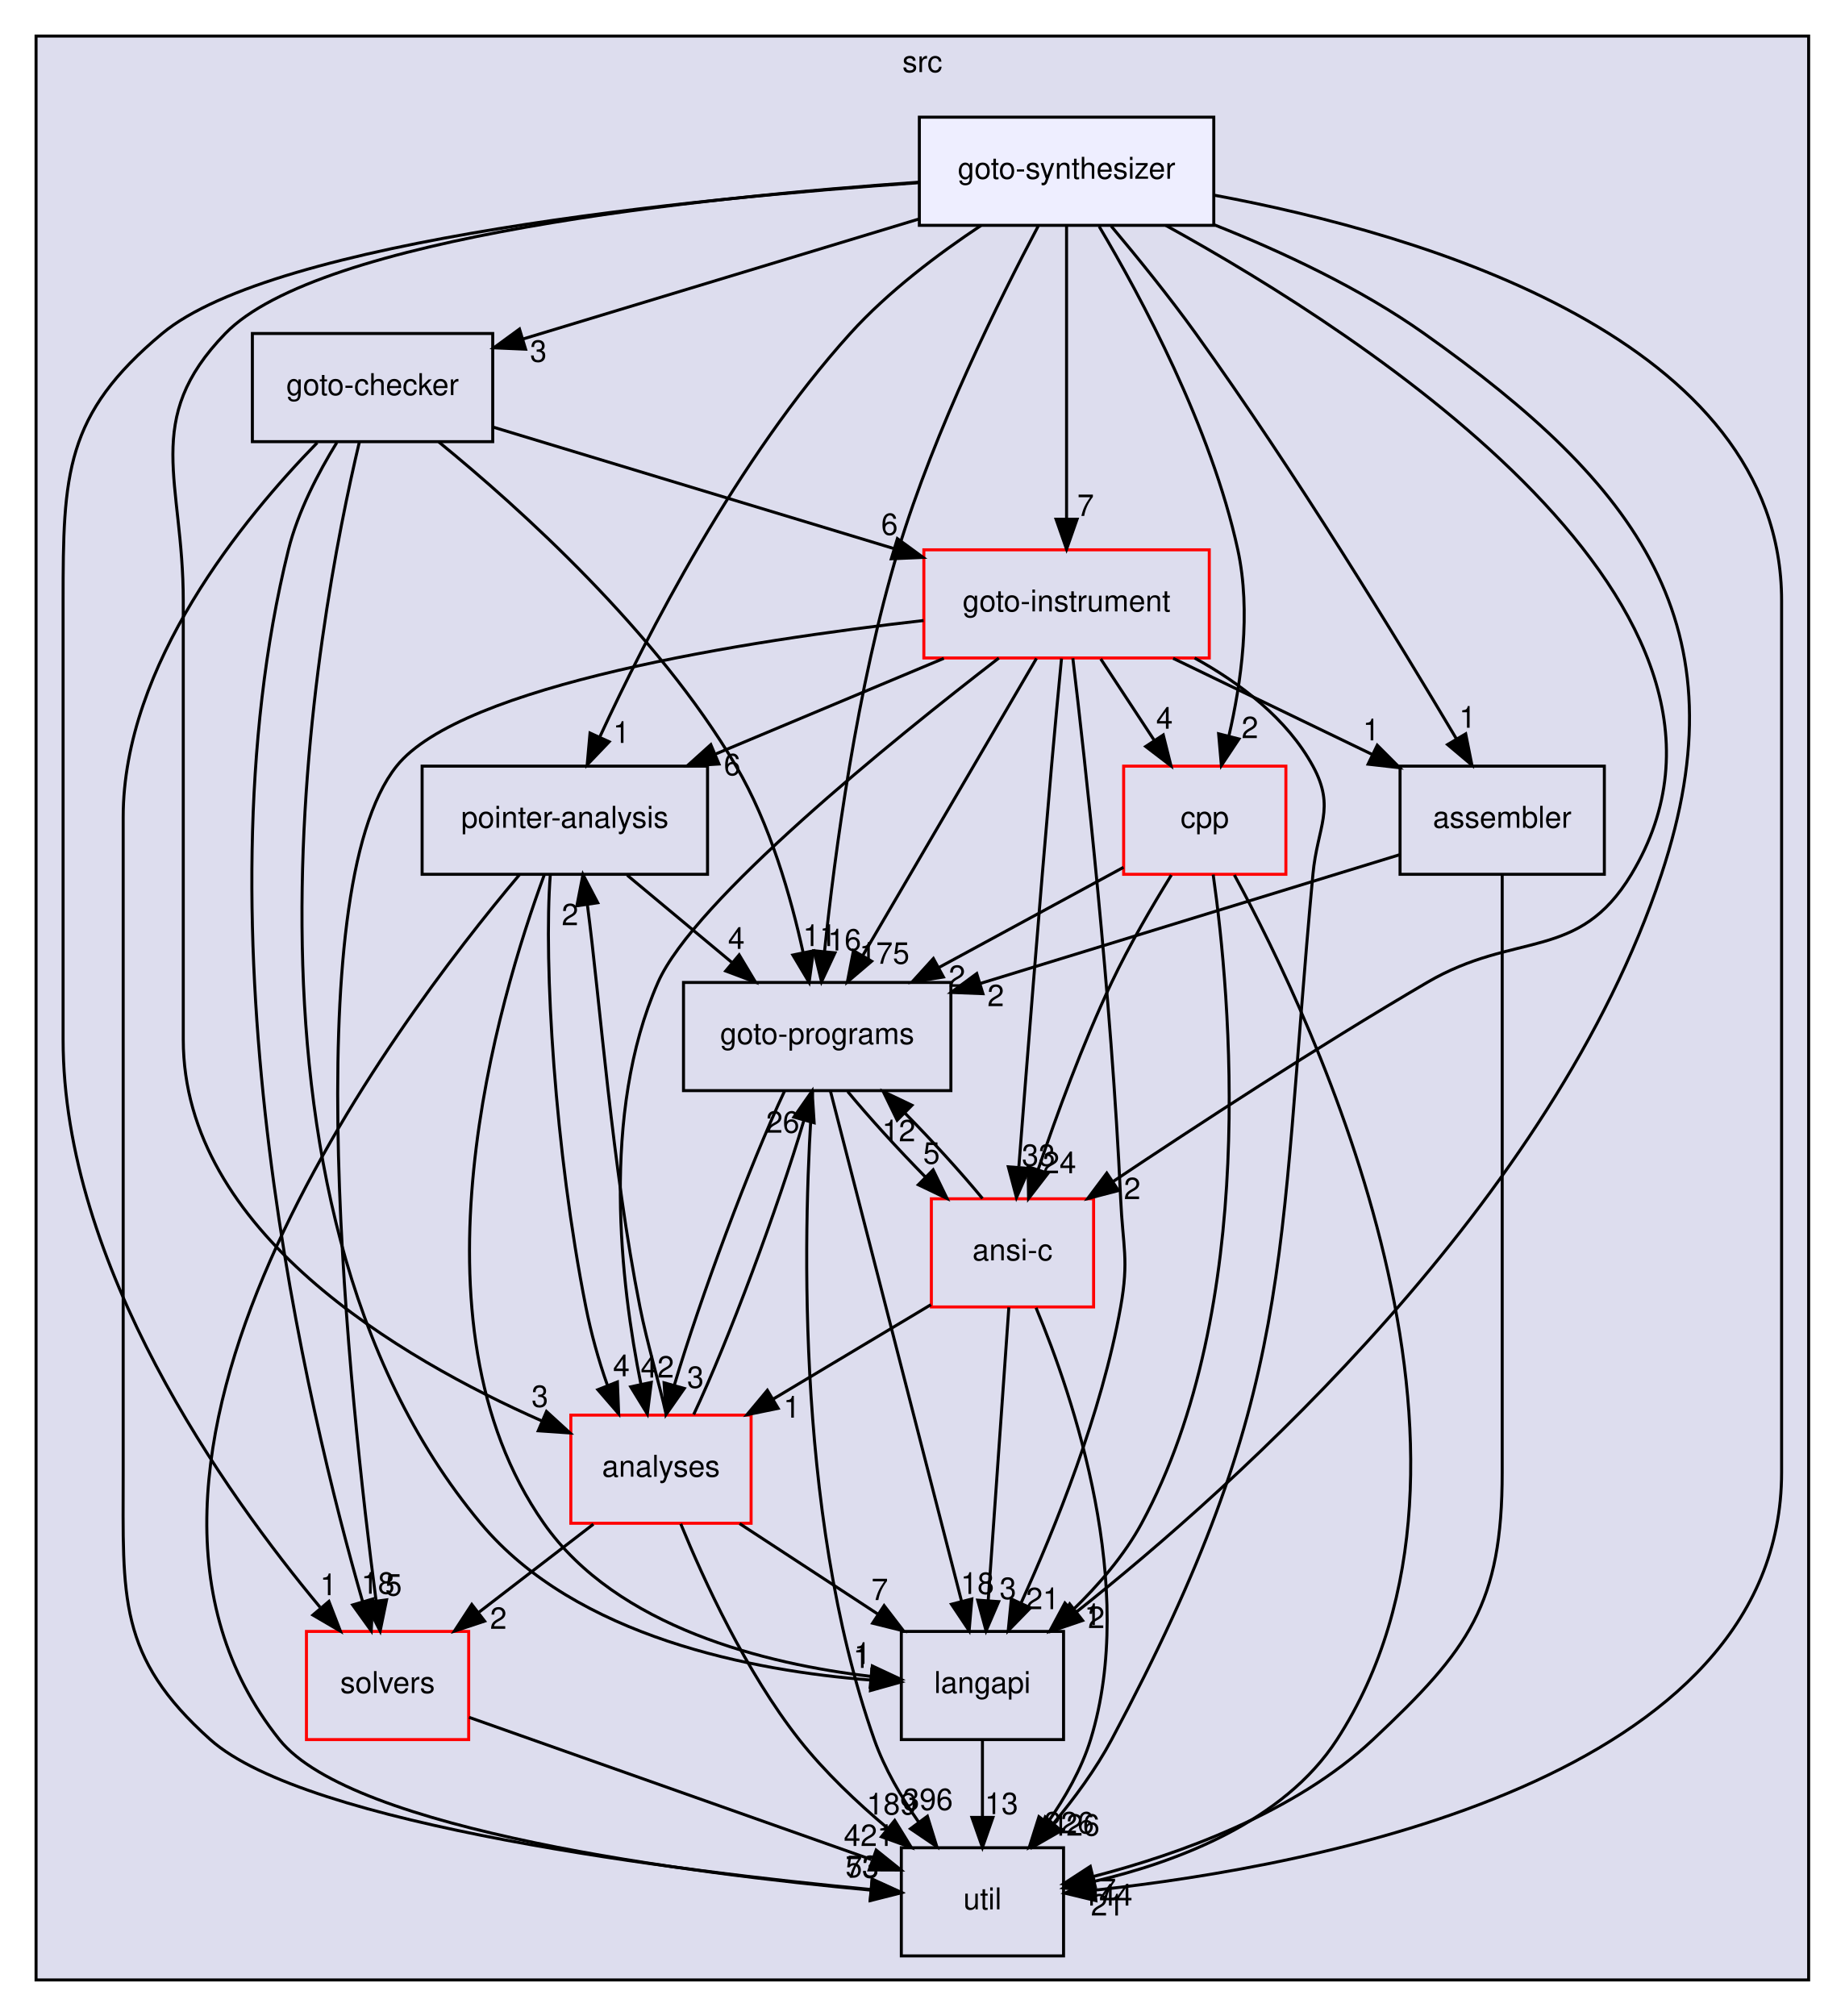
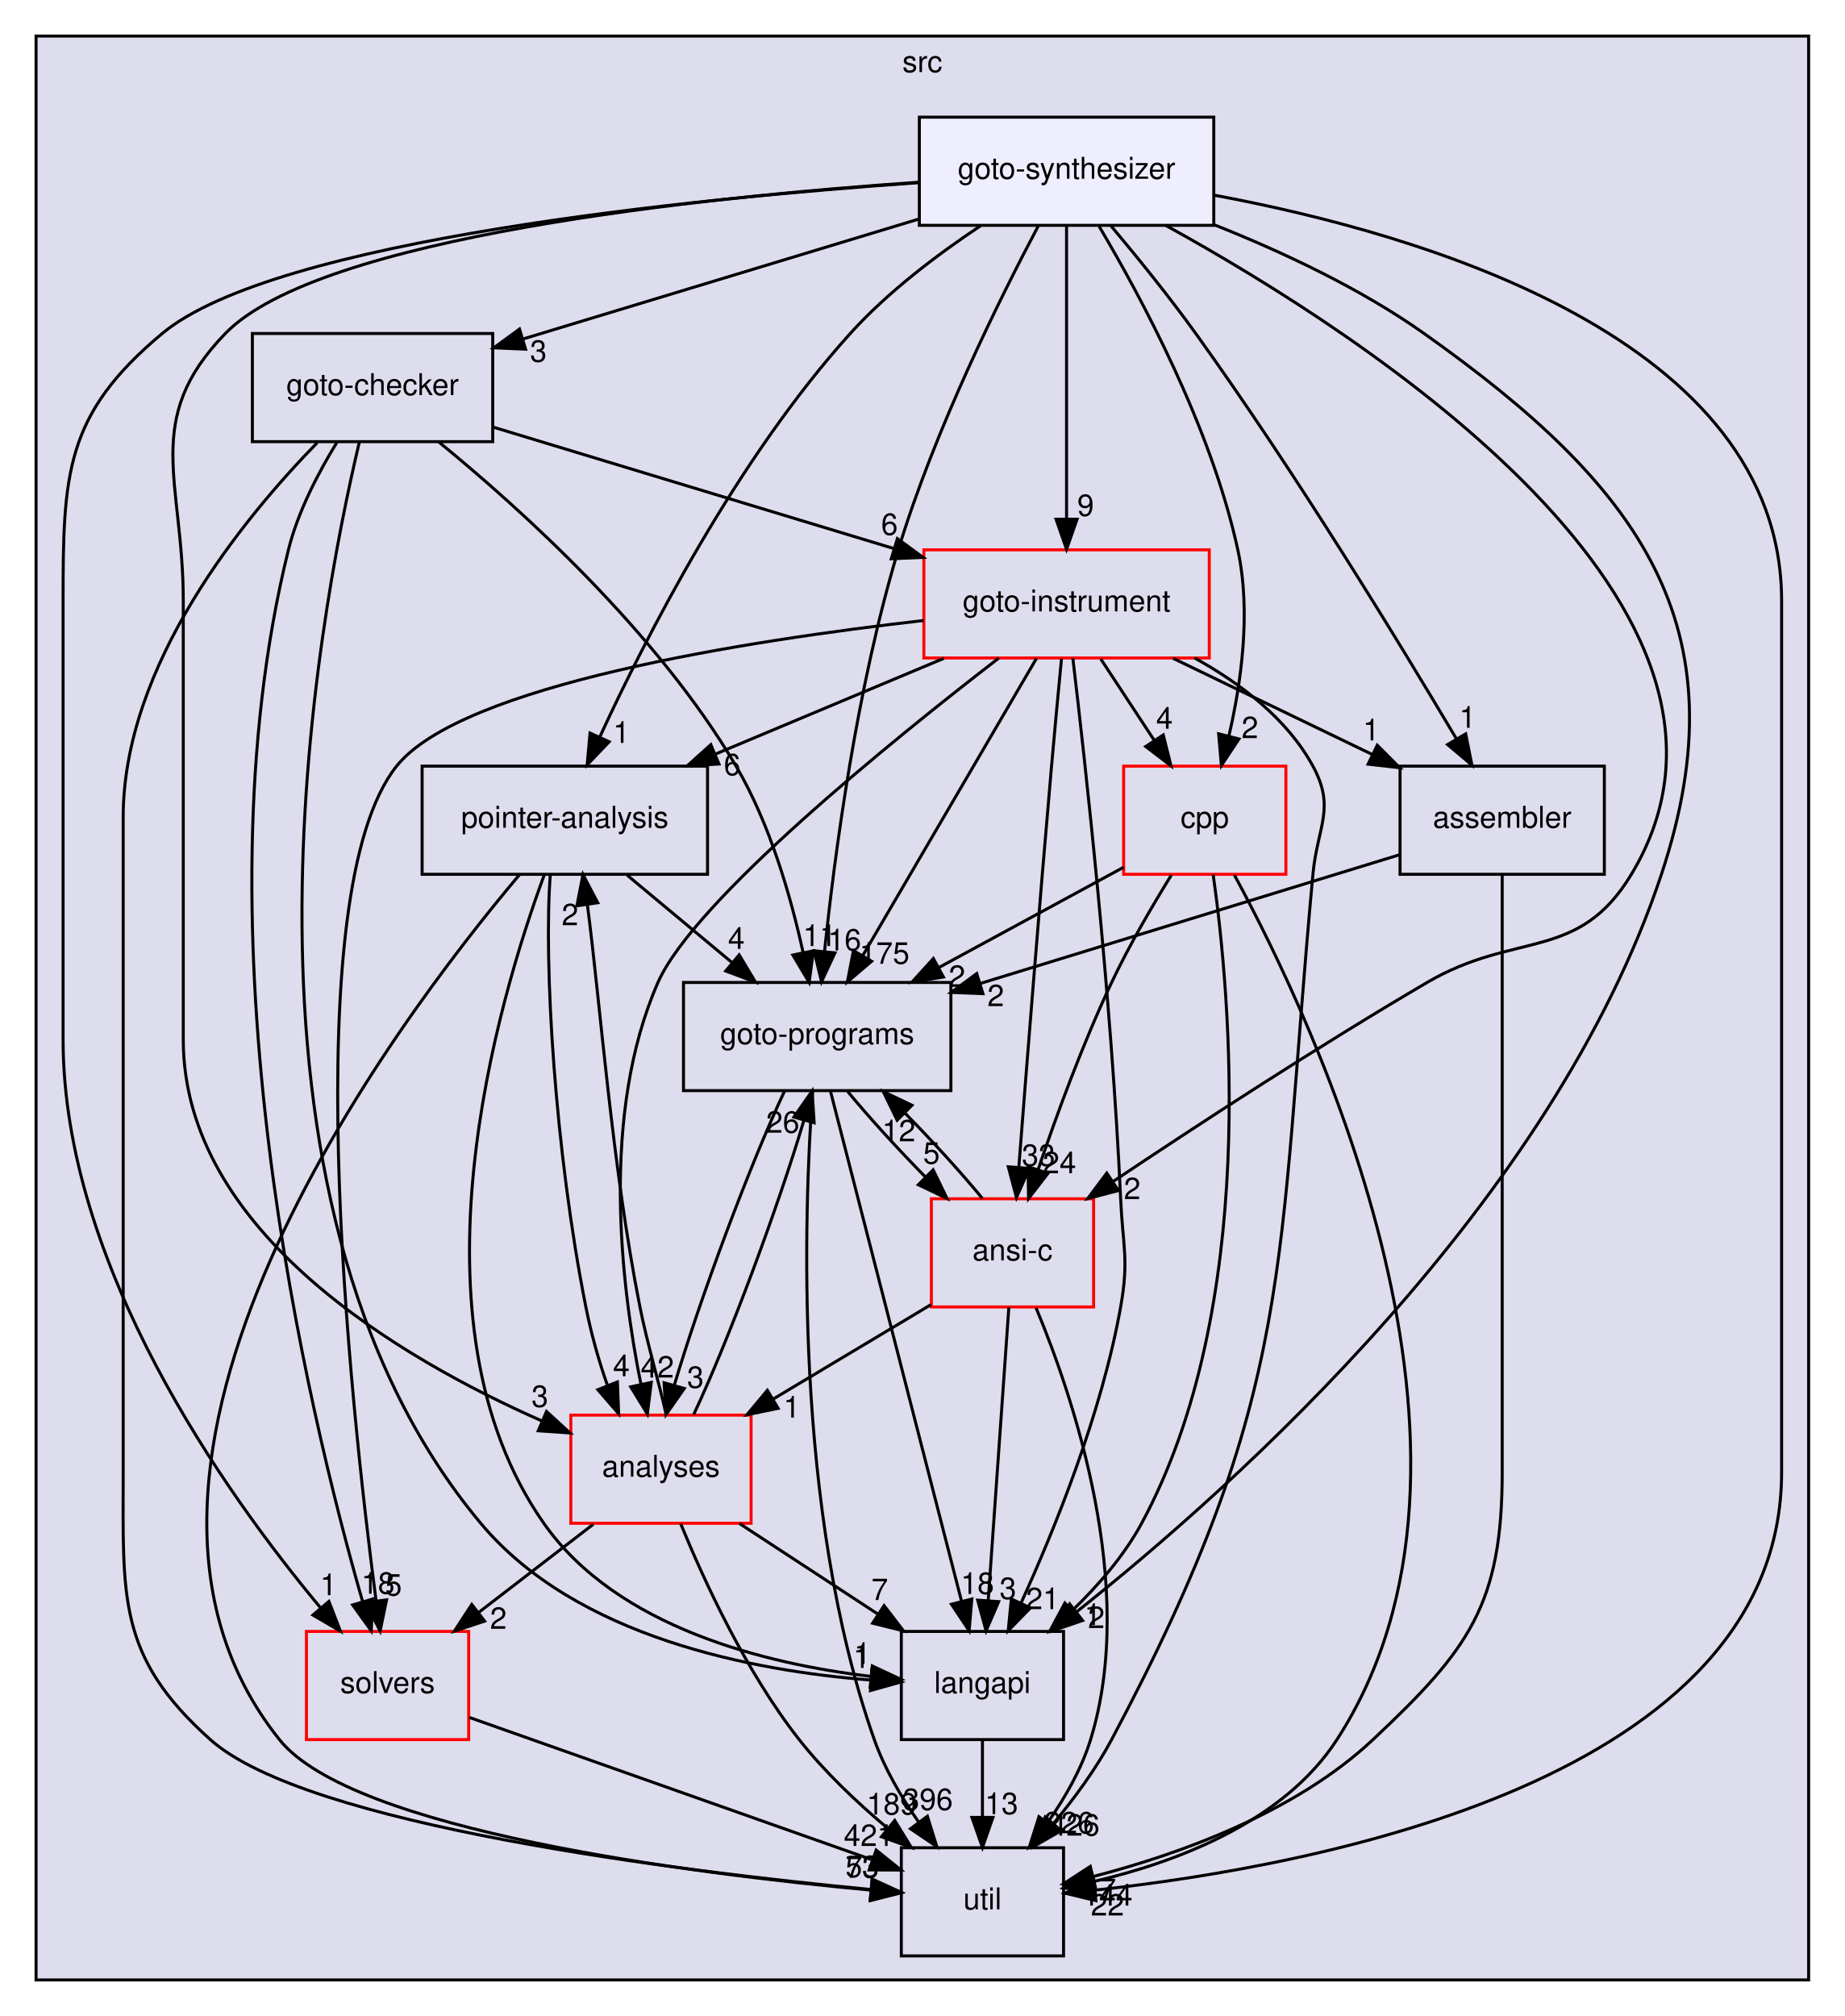
<svg xmlns="http://www.w3.org/2000/svg" xmlns:xlink="http://www.w3.org/1999/xlink" width="614pt" height="671pt" viewBox="0.00 0.00 614.00 671.00">
  <g id="graph0" class="graph" transform="scale(1 1) rotate(0) translate(4 667)">
    <g id="clust1" class="cluster">
      <g id="a_clust1">
        <a xlink:href="dir_68267d1309a1af8e8297ef4c3efbcdba.html" target="_top" xlink:title="src">
          <polygon fill="#ddddee" stroke="black" points="8,-8 8,-655 598,-655 598,-8 8,-8" />
          <text text-anchor="middle" x="303" y="-643" font-family="Helvetica,sans-Serif" font-size="10.00">src</text>
        </a>
      </g>
    </g>
    <g id="node1" class="node">
      <g id="a_node1">
        <a xlink:href="dir_0ae8a7d84de7430323d0a8da6a53a1ca.html" target="_top" xlink:title="pointer-analysis">
          <polygon fill="none" stroke="black" points="231.5,-412 136.5,-412 136.5,-376 231.5,-376 231.5,-412" />
          <text text-anchor="middle" x="184" y="-391.5" font-family="Helvetica,sans-Serif" font-size="10.00">pointer-analysis</text>
        </a>
      </g>
    </g>
    <g id="node3" class="node">
      <g id="a_node3">
        <a xlink:href="dir_245199dd16b1f3757d78c9dc7747589d.html" target="_top" xlink:title="langapi">
          <polygon fill="none" stroke="black" points="350,-124 296,-124 296,-88 350,-88 350,-124" />
          <text text-anchor="middle" x="323" y="-103.5" font-family="Helvetica,sans-Serif" font-size="10.00">langapi</text>
        </a>
      </g>
    </g>
    <g id="edge33" class="edge">
      <path fill="none" stroke="black" d="M177.16,-375.83C161.88,-334.37 129.85,-227.28 177,-160 201.4,-125.18 251.14,-113.15 285.74,-109.04" />
      <polygon fill="black" stroke="black" points="286.35,-112.5 295.95,-108 285.64,-105.53 286.35,-112.5" />
      <g id="a_edge33-headlabel">
        <a xlink:href="dir_000033_000029.html" target="_top" xlink:title="1">
          <text text-anchor="middle" x="283.06" y="-113.18" font-family="Helvetica,sans-Serif" font-size="10.00">1</text>
        </a>
      </g>
    </g>
    <g id="node6" class="node">
      <g id="a_node6">
        <a xlink:href="dir_807c5b2c83e0c14a10083f60cf67ca05.html" target="_top" xlink:title="goto-programs">
          <polygon fill="none" stroke="black" points="312.5,-340 223.5,-340 223.5,-304 312.5,-304 312.5,-340" />
          <text text-anchor="middle" x="268" y="-319.5" font-family="Helvetica,sans-Serif" font-size="10.00">goto-programs</text>
        </a>
      </g>
    </g>
    <g id="edge34" class="edge">
      <path fill="none" stroke="black" d="M204.76,-375.7C215.24,-366.97 228.11,-356.24 239.5,-346.75" />
      <polygon fill="black" stroke="black" points="242.03,-349.19 247.47,-340.1 237.55,-343.82 242.03,-349.19" />
      <g id="a_edge34-headlabel">
        <a xlink:href="dir_000033_000024.html" target="_top" xlink:title="4">
          <text text-anchor="middle" x="241.09" y="-351.18" font-family="Helvetica,sans-Serif" font-size="10.00">4</text>
        </a>
      </g>
    </g>
    <g id="node7" class="node">
      <g id="a_node7">
        <a xlink:href="dir_b7878ad5ecbf2506f4125b9d34c97e45.html" target="_top" xlink:title="util">
          <polygon fill="none" stroke="black" points="350,-52 296,-52 296,-16 350,-16 350,-52" />
          <text text-anchor="middle" x="323" y="-31.5" font-family="Helvetica,sans-Serif" font-size="10.00">util</text>
        </a>
      </g>
    </g>
    <g id="edge35" class="edge">
      <path fill="none" stroke="black" d="M168.86,-375.81C126.8,-325.94 16.31,-179 89,-88 113.22,-57.68 226.13,-43.42 285.81,-37.9" />
      <polygon fill="black" stroke="black" points="286.3,-41.37 295.95,-37 285.68,-34.4 286.3,-41.37" />
      <g id="a_edge35-headlabel">
        <a xlink:href="dir_000033_000035.html" target="_top" xlink:title="73">
          <text text-anchor="middle" x="282.97" y="-42.02" font-family="Helvetica,sans-Serif" font-size="10.00">73</text>
        </a>
      </g>
    </g>
    <g id="node8" class="node">
      <g id="a_node8">
        <a xlink:href="dir_ba7b98ca4ba342c6303fef7df3e3d6c7.html" target="_top" xlink:title="analyses">
          <polygon fill="none" stroke="red" points="246,-196 186,-196 186,-160 246,-160 246,-196" />
          <text text-anchor="middle" x="216" y="-175.5" font-family="Helvetica,sans-Serif" font-size="10.00">analyses</text>
        </a>
      </g>
    </g>
    <g id="edge36" class="edge">
      <path fill="none" stroke="black" d="M179.17,-375.92C176.9,-346.34 180.71,-283.8 191,-232 192.7,-223.42 195.22,-214.24 198.16,-205.98" />
      <polygon fill="black" stroke="black" points="201.5,-207.04 201.92,-196.45 194.99,-204.46 201.5,-207.04" />
      <g id="a_edge36-headlabel">
        <a xlink:href="dir_000033_000011.html" target="_top" xlink:title="4">
          <text text-anchor="middle" x="202.82" y="-208.92" font-family="Helvetica,sans-Serif" font-size="10.00">4</text>
        </a>
      </g>
    </g>
    <g id="node2" class="node">
      <g id="a_node2">
        <a xlink:href="dir_19373f467389307dc54ab8a6e9e19559.html" target="_top" xlink:title="solvers">
          <polygon fill="none" stroke="red" points="152,-124 98,-124 98,-88 152,-88 152,-124" />
          <text text-anchor="middle" x="125" y="-103.5" font-family="Helvetica,sans-Serif" font-size="10.00">solvers</text>
        </a>
      </g>
    </g>
    <g id="edge1" class="edge">
      <path fill="none" stroke="black" d="M152.12,-95.41C186.83,-83.14 247.11,-61.83 286.01,-48.08" />
      <polygon fill="black" stroke="black" points="287.63,-51.22 295.89,-44.58 285.3,-44.62 287.63,-51.22" />
      <g id="a_edge1-headlabel">
        <a xlink:href="dir_000034_000035.html" target="_top" xlink:title="421">
          <text text-anchor="middle" x="285.19" y="-52.59" font-family="Helvetica,sans-Serif" font-size="10.00">421</text>
        </a>
      </g>
    </g>
    <g id="edge26" class="edge">
      <path fill="none" stroke="black" d="M323,-87.7C323,-79.98 323,-70.71 323,-62.11" />
      <polygon fill="black" stroke="black" points="326.5,-62.1 323,-52.1 319.5,-62.1 326.5,-62.1" />
      <g id="a_edge26-headlabel">
        <a xlink:href="dir_000029_000035.html" target="_top" xlink:title="13">
          <text text-anchor="middle" x="329.34" y="-63.2" font-family="Helvetica,sans-Serif" font-size="10.00">13</text>
        </a>
      </g>
    </g>
    <g id="node4" class="node">
      <g id="a_node4">
        <a xlink:href="dir_4cd183c173ff5cfcfce420f655b591bf.html" target="_top" xlink:title="goto-instrument">
          <polygon fill="none" stroke="red" points="398.5,-484 303.5,-484 303.5,-448 398.5,-448 398.5,-484" />
          <text text-anchor="middle" x="351" y="-463.5" font-family="Helvetica,sans-Serif" font-size="10.00">goto-instrument</text>
        </a>
      </g>
    </g>
    <g id="edge2" class="edge">
      <path fill="none" stroke="black" d="M310.15,-447.88C287.22,-438.26 258.42,-426.19 234.13,-416.01" />
      <polygon fill="black" stroke="black" points="235.3,-412.71 224.72,-412.07 232.59,-419.16 235.3,-412.71" />
      <g id="a_edge2-headlabel">
        <a xlink:href="dir_000023_000033.html" target="_top" xlink:title="6">
          <text text-anchor="middle" x="239.71" y="-408.98" font-family="Helvetica,sans-Serif" font-size="10.00">6</text>
        </a>
      </g>
    </g>
    <g id="edge3" class="edge">
      <path fill="none" stroke="black" d="M303.41,-460.47C244.58,-453.78 149.57,-439.02 128,-412 94.28,-369.76 112.43,-200.95 121.17,-134.28" />
      <polygon fill="black" stroke="black" points="124.67,-134.51 122.53,-124.14 117.73,-133.58 124.67,-134.51" />
      <g id="a_edge3-headlabel">
        <a xlink:href="dir_000023_000034.html" target="_top" xlink:title="5">
          <text text-anchor="middle" x="127" y="-135.95" font-family="Helvetica,sans-Serif" font-size="10.00">5</text>
        </a>
      </g>
    </g>
    <g id="edge4" class="edge">
      <path fill="none" stroke="black" d="M353.09,-447.91C357.15,-413.78 365.96,-334.73 369,-268 369.73,-252.02 371.81,-247.75 369,-232 362.7,-196.63 347.1,-158.15 335.81,-133.36" />
      <polygon fill="black" stroke="black" points="338.97,-131.84 331.58,-124.25 332.62,-134.8 338.97,-131.84" />
      <g id="a_edge4-headlabel">
        <a xlink:href="dir_000023_000029.html" target="_top" xlink:title="21">
          <text text-anchor="middle" x="343.06" y="-131.41" font-family="Helvetica,sans-Serif" font-size="10.00">21</text>
        </a>
      </g>
    </g>
    <g id="edge5" class="edge">
      <path fill="none" stroke="black" d="M340.99,-447.87C326.59,-423.24 299.94,-377.64 283.13,-348.88" />
      <polygon fill="black" stroke="black" points="286.12,-347.06 278.05,-340.19 280.07,-350.59 286.12,-347.06" />
      <g id="a_edge5-headlabel">
        <a xlink:href="dir_000023_000024.html" target="_top" xlink:title="175">
          <text text-anchor="middle" x="290.38" y="-346.23" font-family="Helvetica,sans-Serif" font-size="10.00">175</text>
        </a>
      </g>
    </g>
    <g id="edge6" class="edge">
      <path fill="none" stroke="black" d="M393.62,-447.99C408.87,-439.58 424.41,-427.78 433,-412 440.65,-397.95 434.48,-391.93 433,-376 420.84,-245.15 427.74,-204.01 366,-88 360.77,-78.17 353.58,-68.42 346.59,-60.01" />
      <polygon fill="black" stroke="black" points="349.19,-57.67 340,-52.4 343.9,-62.25 349.19,-57.67" />
      <g id="a_edge6-headlabel">
        <a xlink:href="dir_000023_000035.html" target="_top" xlink:title="426">
          <text text-anchor="middle" x="353.69" y="-56.03" font-family="Helvetica,sans-Serif" font-size="10.00">426</text>
        </a>
      </g>
    </g>
    <g id="edge7" class="edge">
      <path fill="none" stroke="black" d="M328.46,-447.98C292.99,-420.63 226.96,-367.23 215,-340 195.83,-296.35 202.65,-239.41 209.33,-206.25" />
      <polygon fill="black" stroke="black" points="212.78,-206.89 211.47,-196.37 205.93,-205.41 212.78,-206.89" />
      <g id="a_edge7-headlabel">
        <a xlink:href="dir_000023_000011.html" target="_top" xlink:title="42">
          <text text-anchor="middle" x="214.79" y="-208.5" font-family="Helvetica,sans-Serif" font-size="10.00">42</text>
        </a>
      </g>
    </g>
    <g id="node9" class="node">
      <g id="a_node9">
        <a xlink:href="dir_d01cd18d7c243e1a03923a469af6c29b.html" target="_top" xlink:title="assembler">
          <polygon fill="none" stroke="black" points="530,-412 462,-412 462,-376 530,-376 530,-412" />
          <text text-anchor="middle" x="496" y="-391.5" font-family="Helvetica,sans-Serif" font-size="10.00">assembler</text>
        </a>
      </g>
    </g>
    <g id="edge8" class="edge">
      <path fill="none" stroke="black" d="M386.47,-447.88C406.48,-438.22 431.64,-426.07 452.79,-415.86" />
      <polygon fill="black" stroke="black" points="454.41,-418.96 461.89,-411.47 451.37,-412.66 454.41,-418.96" />
      <g id="a_edge8-headlabel">
        <a xlink:href="dir_000023_000013.html" target="_top" xlink:title="1">
          <text text-anchor="middle" x="452.41" y="-420.58" font-family="Helvetica,sans-Serif" font-size="10.00">1</text>
        </a>
      </g>
    </g>
    <g id="node10" class="node">
      <g id="a_node10">
        <a xlink:href="dir_dfdbda394c3f7a3aa55229f33a559c41.html" target="_top" xlink:title="cpp">
          <polygon fill="none" stroke="red" points="424,-412 370,-412 370,-376 424,-376 424,-412" />
          <text text-anchor="middle" x="397" y="-391.5" font-family="Helvetica,sans-Serif" font-size="10.00">cpp</text>
        </a>
      </g>
    </g>
    <g id="edge9" class="edge">
      <path fill="none" stroke="black" d="M362.37,-447.7C367.72,-439.56 374.2,-429.69 380.11,-420.7" />
      <polygon fill="black" stroke="black" points="383.19,-422.38 385.76,-412.1 377.34,-418.54 383.19,-422.38" />
      <g id="a_edge9-headlabel">
        <a xlink:href="dir_000023_000016.html" target="_top" xlink:title="4">
          <text text-anchor="middle" x="383.59" y="-424.45" font-family="Helvetica,sans-Serif" font-size="10.00">4</text>
        </a>
      </g>
    </g>
    <g id="node11" class="node">
      <g id="a_node11">
        <a xlink:href="dir_f88182c44268ef6b082d02d66ccc5f99.html" target="_top" xlink:title="ansi-c">
          <polygon fill="none" stroke="red" points="360,-268 306,-268 306,-232 360,-232 360,-268" />
          <text text-anchor="middle" x="333" y="-247.5" font-family="Helvetica,sans-Serif" font-size="10.00">ansi-c</text>
        </a>
      </g>
    </g>
    <g id="edge10" class="edge">
      <path fill="none" stroke="black" d="M349.32,-447.82C348.32,-437.45 347.05,-423.97 346,-412 341.91,-365.27 337.61,-310.87 335.13,-278.77" />
      <polygon fill="black" stroke="black" points="338.59,-278.1 334.33,-268.4 331.61,-278.64 338.59,-278.1" />
      <g id="a_edge10-headlabel">
        <a xlink:href="dir_000023_000012.html" target="_top" xlink:title="33">
          <text text-anchor="middle" x="341.69" y="-278.96" font-family="Helvetica,sans-Serif" font-size="10.00">33</text>
        </a>
      </g>
    </g>
    <g id="node5" class="node">
      <g id="a_node5">
        <a xlink:href="dir_647f57bb6fbe01dbee6443af3bb1115a.html" target="_top" xlink:title="goto-checker">
          <polygon fill="none" stroke="black" points="160,-556 80,-556 80,-520 160,-520 160,-556" />
          <text text-anchor="middle" x="120" y="-535.5" font-family="Helvetica,sans-Serif" font-size="10.00">goto-checker</text>
        </a>
      </g>
    </g>
    <g id="edge37" class="edge">
      <path fill="none" stroke="black" d="M108.11,-519.72C101.99,-509.76 95.16,-496.73 92,-484 60.24,-355.9 98.64,-196.71 116.65,-134.09" />
      <polygon fill="black" stroke="black" points="120.09,-134.8 119.56,-124.22 113.38,-132.82 120.09,-134.8" />
      <g id="a_edge37-headlabel">
        <a xlink:href="dir_000020_000034.html" target="_top" xlink:title="18">
          <text text-anchor="middle" x="121.8" y="-136.55" font-family="Helvetica,sans-Serif" font-size="10.00">18</text>
        </a>
      </g>
    </g>
    <g id="edge38" class="edge">
      <path fill="none" stroke="black" d="M115.6,-519.84C101.74,-461.55 65.13,-268.72 156,-160 187.83,-121.92 246.92,-110.85 285.6,-107.83" />
      <polygon fill="black" stroke="black" points="286.17,-111.3 295.92,-107.18 285.72,-104.32 286.17,-111.3" />
      <g id="a_edge38-headlabel">
        <a xlink:href="dir_000020_000029.html" target="_top" xlink:title="1">
          <text text-anchor="middle" x="282.76" y="-111.86" font-family="Helvetica,sans-Serif" font-size="10.00">1</text>
        </a>
      </g>
    </g>
    <g id="edge39" class="edge">
      <path fill="none" stroke="black" d="M160.24,-524.81C197.1,-513.64 252.07,-496.98 293.54,-484.41" />
      <polygon fill="black" stroke="black" points="294.69,-487.72 303.24,-481.47 292.66,-481.02 294.69,-487.72" />
      <g id="a_edge39-headlabel">
        <a xlink:href="dir_000020_000023.html" target="_top" xlink:title="6">
          <text text-anchor="middle" x="292.07" y="-488.98" font-family="Helvetica,sans-Serif" font-size="10.00">6</text>
        </a>
      </g>
    </g>
    <g id="edge40" class="edge">
      <path fill="none" stroke="black" d="M142.02,-519.92C169.09,-497.81 214.66,-456.77 241,-412 252.29,-392.81 259.26,-368.46 263.28,-350.08" />
      <polygon fill="black" stroke="black" points="266.75,-350.53 265.31,-340.04 259.89,-349.14 266.75,-350.53" />
      <g id="a_edge40-headlabel">
        <a xlink:href="dir_000020_000024.html" target="_top" xlink:title="11">
          <text text-anchor="middle" x="268.82" y="-352.12" font-family="Helvetica,sans-Serif" font-size="10.00">11</text>
        </a>
      </g>
    </g>
    <g id="edge41" class="edge">
      <path fill="none" stroke="black" d="M101.58,-519.64C77.13,-494.62 37,-445.83 37,-395 37,-395 37,-395 37,-177 37,-135.4 34.99,-115.73 66,-88 98.02,-59.37 222.34,-44.16 285.59,-38.13" />
      <polygon fill="black" stroke="black" points="286.28,-41.58 295.92,-37.18 285.64,-34.61 286.28,-41.58" />
      <g id="a_edge41-headlabel">
        <a xlink:href="dir_000020_000035.html" target="_top" xlink:title="53">
          <text text-anchor="middle" x="282.97" y="-42.24" font-family="Helvetica,sans-Serif" font-size="10.00">53</text>
        </a>
      </g>
    </g>
    <g id="edge11" class="edge">
      <path fill="none" stroke="black" d="M272.41,-303.85C281.94,-266.75 304.54,-178.81 316.03,-134.1" />
      <polygon fill="black" stroke="black" points="319.47,-134.79 318.57,-124.23 312.69,-133.05 319.47,-134.79" />
      <g id="a_edge11-headlabel">
        <a xlink:href="dir_000024_000029.html" target="_top" xlink:title="18">
          <text text-anchor="middle" x="321.33" y="-136.48" font-family="Helvetica,sans-Serif" font-size="10.00">18</text>
        </a>
      </g>
    </g>
    <g id="edge12" class="edge">
      <path fill="none" stroke="black" d="M266.48,-303.72C263.61,-264.2 259.94,-164.74 287,-88 290.4,-78.35 296.01,-68.78 301.8,-60.49" />
      <polygon fill="black" stroke="black" points="304.68,-62.49 307.82,-52.37 299.05,-58.32 304.68,-62.49" />
      <g id="a_edge12-headlabel">
        <a xlink:href="dir_000024_000035.html" target="_top" xlink:title="396">
          <text text-anchor="middle" x="304.83" y="-64.57" font-family="Helvetica,sans-Serif" font-size="10.00">396</text>
        </a>
      </g>
    </g>
    <g id="edge13" class="edge">
      <path fill="none" stroke="black" d="M257.14,-303.87C245.67,-279.56 229,-234.82 220.46,-206.01" />
      <polygon fill="black" stroke="black" points="223.77,-204.87 217.7,-196.19 217.03,-206.76 223.77,-204.87" />
      <g id="a_edge13-headlabel">
        <a xlink:href="dir_000024_000011.html" target="_top" xlink:title="3">
          <text text-anchor="middle" x="227.48" y="-205.07" font-family="Helvetica,sans-Serif" font-size="10.00">3</text>
        </a>
      </g>
    </g>
    <g id="edge14" class="edge">
      <path fill="none" stroke="black" d="M278.15,-303.7C285.22,-295.14 294.77,-284.66 303.97,-275.3" />
      <polygon fill="black" stroke="black" points="306.59,-277.63 311.22,-268.1 301.66,-272.67 306.59,-277.63" />
      <g id="a_edge14-headlabel">
        <a xlink:href="dir_000024_000012.html" target="_top" xlink:title="5">
          <text text-anchor="middle" x="306.04" y="-279.68" font-family="Helvetica,sans-Serif" font-size="10.00">5</text>
        </a>
      </g>
    </g>
    <g id="edge42" class="edge">
      <path fill="none" stroke="black" d="M217.67,-196.45C215.4,-206.68 211.4,-219.93 209,-232 199.75,-278.53 195.74,-333.75 191.5,-365.93" />
      <polygon fill="black" stroke="black" points="188.02,-365.52 190.04,-375.92 194.95,-366.53 188.02,-365.52" />
      <g id="a_edge42-headlabel">
        <a xlink:href="dir_000011_000033.html" target="_top" xlink:title="2">
          <text text-anchor="middle" x="185.73" y="-359.05" font-family="Helvetica,sans-Serif" font-size="10.00">2</text>
        </a>
      </g>
    </g>
    <g id="edge43" class="edge">
      <path fill="none" stroke="black" d="M193.51,-159.7C182.04,-150.88 167.94,-140.03 155.52,-130.47" />
      <polygon fill="black" stroke="black" points="157.3,-127.43 147.24,-124.1 153.03,-132.98 157.3,-127.43" />
      <g id="a_edge43-headlabel">
        <a xlink:href="dir_000011_000034.html" target="_top" xlink:title="2">
          <text text-anchor="middle" x="161.88" y="-124.87" font-family="Helvetica,sans-Serif" font-size="10.00">2</text>
        </a>
      </g>
    </g>
    <g id="edge44" class="edge">
      <path fill="none" stroke="black" d="M242.18,-159.88C256.04,-150.81 273.24,-139.55 288.21,-129.76" />
      <polygon fill="black" stroke="black" points="290.27,-132.59 296.72,-124.19 286.44,-126.74 290.27,-132.59" />
      <g id="a_edge44-headlabel">
        <a xlink:href="dir_000011_000029.html" target="_top" xlink:title="7">
          <text text-anchor="middle" x="288.82" y="-134.44" font-family="Helvetica,sans-Serif" font-size="10.00">7</text>
        </a>
      </g>
    </g>
    <g id="edge45" class="edge">
      <path fill="none" stroke="black" d="M226.89,-196.19C238.37,-220.53 255.03,-265.28 263.56,-294.06" />
      <polygon fill="black" stroke="black" points="260.24,-295.19 266.31,-303.87 266.98,-293.3 260.24,-295.19" />
      <g id="a_edge45-headlabel">
        <a xlink:href="dir_000011_000024.html" target="_top" xlink:title="26">
          <text text-anchor="middle" x="256.54" y="-289.99" font-family="Helvetica,sans-Serif" font-size="10.00">26</text>
        </a>
      </g>
    </g>
    <g id="edge46" class="edge">
      <path fill="none" stroke="black" d="M222.58,-159.81C230.28,-141.01 244.26,-110.56 262,-88 270.42,-77.3 281.22,-67.09 291.39,-58.54" />
      <polygon fill="black" stroke="black" points="293.8,-61.09 299.35,-52.07 289.38,-55.66 293.8,-61.09" />
      <g id="a_edge46-headlabel">
        <a xlink:href="dir_000011_000035.html" target="_top" xlink:title="189">
          <text text-anchor="middle" x="292.8" y="-63.06" font-family="Helvetica,sans-Serif" font-size="10.00">189</text>
        </a>
      </g>
    </g>
    <g id="edge31" class="edge">
      <path fill="none" stroke="black" d="M461.87,-382.52C424.99,-371.2 365.7,-352.99 322.38,-339.7" />
      <polygon fill="black" stroke="black" points="323.16,-336.27 312.57,-336.68 321.1,-342.96 323.16,-336.27" />
      <g id="a_edge31-headlabel">
        <a xlink:href="dir_000013_000024.html" target="_top" xlink:title="2">
          <text text-anchor="middle" x="327.43" y="-332.11" font-family="Helvetica,sans-Serif" font-size="10.00">2</text>
        </a>
      </g>
    </g>
    <g id="edge32" class="edge">
      <path fill="none" stroke="black" d="M496,-375.95C496,-349.29 496,-296.11 496,-251 496,-251 496,-251 496,-177 496,-133.07 485.03,-118.07 453,-88 427.05,-63.63 388.39,-49.82 359.97,-42.45" />
      <polygon fill="black" stroke="black" points="360.56,-38.99 350.01,-40.01 358.9,-45.79 360.56,-38.99" />
      <g id="a_edge32-headlabel">
        <a xlink:href="dir_000013_000035.html" target="_top" xlink:title="7">
          <text text-anchor="middle" x="364.72" y="-34.58" font-family="Helvetica,sans-Serif" font-size="10.00">7</text>
        </a>
      </g>
    </g>
    <g id="edge47" class="edge">
      <path fill="none" stroke="black" d="M399.8,-375.91C405.53,-335.52 415,-232.18 376,-160 370.21,-149.29 361.57,-139.32 352.94,-130.99" />
      <polygon fill="black" stroke="black" points="355.17,-128.29 345.43,-124.11 350.44,-133.45 355.17,-128.29" />
      <g id="a_edge47-headlabel">
        <a xlink:href="dir_000016_000029.html" target="_top" xlink:title="1">
          <text text-anchor="middle" x="359.73" y="-126.12" font-family="Helvetica,sans-Serif" font-size="10.00">1</text>
        </a>
      </g>
    </g>
    <g id="edge48" class="edge">
      <path fill="none" stroke="black" d="M369.96,-378.33C352.15,-368.66 328.5,-355.83 308.47,-344.96" />
      <polygon fill="black" stroke="black" points="310.01,-341.82 299.55,-340.12 306.67,-347.97 310.01,-341.82" />
      <g id="a_edge48-headlabel">
        <a xlink:href="dir_000016_000024.html" target="_top" xlink:title="2">
          <text text-anchor="middle" x="314.53" y="-338.53" font-family="Helvetica,sans-Serif" font-size="10.00">2</text>
        </a>
      </g>
    </g>
    <g id="edge49" class="edge">
      <path fill="none" stroke="black" d="M406.85,-375.78C433.65,-326.45 501.89,-182.1 441,-88 423.26,-60.58 387.6,-47.21 360.1,-40.78" />
      <polygon fill="black" stroke="black" points="360.52,-37.29 350.01,-38.63 359.07,-44.14 360.52,-37.29" />
      <g id="a_edge49-headlabel">
        <a xlink:href="dir_000016_000035.html" target="_top" xlink:title="144">
          <text text-anchor="middle" x="364.63" y="-32.76" font-family="Helvetica,sans-Serif" font-size="10.00">144</text>
        </a>
      </g>
    </g>
    <g id="edge50" class="edge">
      <path fill="none" stroke="black" d="M385.88,-375.75C379.59,-365.58 371.84,-352.33 366,-340 356.35,-319.61 347.58,-295.58 341.51,-277.63" />
      <polygon fill="black" stroke="black" points="344.82,-276.48 338.35,-268.09 338.18,-278.68 344.82,-276.48" />
      <g id="a_edge50-headlabel">
        <a xlink:href="dir_000016_000012.html" target="_top" xlink:title="24">
          <text text-anchor="middle" x="348.65" y="-276.5" font-family="Helvetica,sans-Serif" font-size="10.00">24</text>
        </a>
      </g>
    </g>
    <g id="edge27" class="edge">
      <path fill="none" stroke="black" d="M331.79,-231.87C330.09,-207.67 326.96,-163.21 324.93,-134.39" />
      <polygon fill="black" stroke="black" points="328.4,-133.92 324.21,-124.19 321.42,-134.41 328.4,-133.92" />
      <g id="a_edge27-headlabel">
        <a xlink:href="dir_000012_000029.html" target="_top" xlink:title="3">
          <text text-anchor="middle" x="331.49" y="-134.8" font-family="Helvetica,sans-Serif" font-size="10.00">3</text>
        </a>
      </g>
    </g>
    <g id="edge28" class="edge">
      <path fill="none" stroke="black" d="M323.01,-268.1C315.98,-276.64 306.45,-287.11 297.24,-296.48" />
      <polygon fill="black" stroke="black" points="294.61,-294.16 289.98,-303.7 299.54,-299.13 294.61,-294.16" />
      <g id="a_edge28-headlabel">
        <a xlink:href="dir_000012_000024.html" target="_top" xlink:title="12">
          <text text-anchor="middle" x="295.15" y="-287.12" font-family="Helvetica,sans-Serif" font-size="10.00">12</text>
        </a>
      </g>
    </g>
    <g id="edge29" class="edge">
      <path fill="none" stroke="black" d="M340.84,-231.73C353.29,-201.86 374.65,-138.88 359,-88 355.99,-78.22 350.49,-68.62 344.68,-60.33" />
      <polygon fill="black" stroke="black" points="347.41,-58.13 338.61,-52.23 341.81,-62.33 347.41,-58.13" />
      <g id="a_edge29-headlabel">
        <a xlink:href="dir_000012_000035.html" target="_top" xlink:title="226">
          <text text-anchor="middle" x="351.83" y="-56.8" font-family="Helvetica,sans-Serif" font-size="10.00">226</text>
        </a>
      </g>
    </g>
    <g id="edge30" class="edge">
      <path fill="none" stroke="black" d="M305.86,-232.76C290.23,-223.41 270.35,-211.52 253.26,-201.29" />
      <polygon fill="black" stroke="black" points="255,-198.25 244.62,-196.12 251.41,-204.26 255,-198.25" />
      <g id="a_edge30-headlabel">
        <a xlink:href="dir_000012_000011.html" target="_top" xlink:title="1">
          <text text-anchor="middle" x="259.54" y="-195.16" font-family="Helvetica,sans-Serif" font-size="10.00">1</text>
        </a>
      </g>
    </g>
    <g id="node12" class="node">
      <g id="a_node12">
        <a xlink:href="dir_07fb78a0b4d496699ca5c92e9ebaed68.html" target="_top" xlink:title="goto-synthesizer">
          <polygon fill="#eeeeff" stroke="black" points="400,-628 302,-628 302,-592 400,-592 400,-628" />
          <text text-anchor="middle" x="351" y="-607.5" font-family="Helvetica,sans-Serif" font-size="10.00">goto-synthesizer</text>
        </a>
      </g>
    </g>
    <g id="edge15" class="edge">
      <path fill="none" stroke="black" d="M322.55,-591.96C308.36,-582.54 291.59,-569.94 279,-556 241.38,-514.35 211.23,-455.51 195.63,-421.7" />
      <polygon fill="black" stroke="black" points="198.76,-420.12 191.44,-412.46 192.39,-423.01 198.76,-420.12" />
      <g id="a_edge15-headlabel">
        <a xlink:href="dir_000026_000033.html" target="_top" xlink:title="1">
          <text text-anchor="middle" x="202.83" y="-419.73" font-family="Helvetica,sans-Serif" font-size="10.00">1</text>
        </a>
      </g>
    </g>
    <g id="edge16" class="edge">
      <path fill="none" stroke="black" d="M301.86,-606.2C226.59,-600.96 87.49,-587.26 50,-556 17.6,-528.98 17,-509.19 17,-467 17,-467 17,-467 17,-321 17,-245.75 70.88,-170.03 102.53,-132.06" />
      <polygon fill="black" stroke="black" points="105.48,-133.99 109.3,-124.1 100.15,-129.45 105.48,-133.99" />
      <g id="a_edge16-headlabel">
        <a xlink:href="dir_000026_000034.html" target="_top" xlink:title="1">
          <text text-anchor="middle" x="105.32" y="-136.07" font-family="Helvetica,sans-Serif" font-size="10.00">1</text>
        </a>
      </g>
    </g>
    <g id="edge17" class="edge">
      <path fill="none" stroke="black" d="M400.22,-592.16C422.61,-583.26 448.78,-571.04 470,-556 541.28,-505.49 576.5,-458.92 549,-376 512.82,-266.92 407.47,-172.68 354.37,-130.54" />
      <polygon fill="black" stroke="black" points="356.34,-127.64 346.31,-124.22 352.03,-133.15 356.34,-127.64" />
      <g id="a_edge17-headlabel">
        <a xlink:href="dir_000026_000029.html" target="_top" xlink:title="2">
          <text text-anchor="middle" x="360.92" y="-125.12" font-family="Helvetica,sans-Serif" font-size="10.00">2</text>
        </a>
      </g>
    </g>
    <g id="edge18" class="edge">
      <path fill="none" stroke="black" d="M351,-591.87C351,-567.67 351,-523.21 351,-494.39" />
      <polygon fill="black" stroke="black" points="354.5,-494.19 351,-484.19 347.5,-494.19 354.5,-494.19" />
      <g id="a_edge18-headlabel">
-         <a xlink:href="dir_000026_000023.html" target="_top" xlink:title="7">
-           <text text-anchor="middle" x="357.34" y="-495.28" font-family="Helvetica,sans-Serif" font-size="10.00">7</text>
+         <a xlink:href="dir_000026_000023.html" target="_top" xlink:title="9">
+           <text text-anchor="middle" x="357.34" y="-495.28" font-family="Helvetica,sans-Serif" font-size="10.00">9</text>
        </a>
      </g>
    </g>
    <g id="edge19" class="edge">
      <path fill="none" stroke="black" d="M301.73,-594.07C262.88,-582.3 208.94,-565.95 169.93,-554.13" />
      <polygon fill="black" stroke="black" points="170.94,-550.78 160.35,-551.23 168.91,-557.48 170.94,-550.78" />
      <g id="a_edge19-headlabel">
        <a xlink:href="dir_000026_000020.html" target="_top" xlink:title="3">
          <text text-anchor="middle" x="175.2" y="-546.6" font-family="Helvetica,sans-Serif" font-size="10.00">3</text>
        </a>
      </g>
    </g>
    <g id="edge20" class="edge">
      <path fill="none" stroke="black" d="M341.56,-591.74C329.04,-568.12 307.11,-524.06 295,-484 281.14,-438.18 273.82,-382.74 270.44,-350.31" />
      <polygon fill="black" stroke="black" points="273.91,-349.85 269.44,-340.25 266.94,-350.55 273.91,-349.85" />
      <g id="a_edge20-headlabel">
        <a xlink:href="dir_000026_000024.html" target="_top" xlink:title="16">
          <text text-anchor="middle" x="277.09" y="-350.65" font-family="Helvetica,sans-Serif" font-size="10.00">16</text>
        </a>
      </g>
    </g>
    <g id="edge21" class="edge">
      <path fill="none" stroke="black" d="M400.03,-602.06C469.7,-589.11 589,-554.21 589,-467 589,-467 589,-467 589,-177 589,-74.72 434.04,-45.85 360.67,-37.91" />
      <polygon fill="black" stroke="black" points="360.76,-34.4 350.46,-36.88 360.06,-41.37 360.76,-34.4" />
      <g id="a_edge21-headlabel">
-         <a xlink:href="dir_000026_000035.html" target="_top" xlink:title="21">
-           <text text-anchor="middle" x="364.63" y="-29.44" font-family="Helvetica,sans-Serif" font-size="10.00">21</text>
+         <a xlink:href="dir_000026_000035.html" target="_top" xlink:title="22">
+           <text text-anchor="middle" x="364.63" y="-29.44" font-family="Helvetica,sans-Serif" font-size="10.00">22</text>
        </a>
      </g>
    </g>
    <g id="edge22" class="edge">
      <path fill="none" stroke="black" d="M301.9,-606.36C230.29,-601.44 102.29,-588.28 71,-556 43.13,-527.25 57,-507.04 57,-467 57,-467 57,-467 57,-321 57,-257.12 129.28,-214.83 176.38,-194.05" />
      <polygon fill="black" stroke="black" points="177.9,-197.21 185.72,-190.06 175.15,-190.77 177.9,-197.21" />
      <g id="a_edge22-headlabel">
        <a xlink:href="dir_000026_000011.html" target="_top" xlink:title="3">
          <text text-anchor="middle" x="175.7" y="-198.73" font-family="Helvetica,sans-Serif" font-size="10.00">3</text>
        </a>
      </g>
    </g>
    <g id="edge23" class="edge">
      <path fill="none" stroke="black" d="M365.86,-591.74C374.4,-581.57 385.15,-568.32 394,-556 427.04,-510.02 461.48,-453.58 480.69,-421.2" />
      <polygon fill="black" stroke="black" points="483.85,-422.74 485.92,-412.35 477.82,-419.18 483.85,-422.74" />
      <g id="a_edge23-headlabel">
        <a xlink:href="dir_000026_000013.html" target="_top" xlink:title="1">
          <text text-anchor="middle" x="484.46" y="-424.78" font-family="Helvetica,sans-Serif" font-size="10.00">1</text>
        </a>
      </g>
    </g>
    <g id="edge24" class="edge">
      <path fill="none" stroke="black" d="M361.85,-591.63C375.76,-568.22 399.14,-524.79 408,-484 412.48,-463.4 409.14,-439.69 405,-421.92" />
      <polygon fill="black" stroke="black" points="408.39,-421.04 402.53,-412.22 401.61,-422.77 408.39,-421.04" />
      <g id="a_edge24-headlabel">
        <a xlink:href="dir_000026_000016.html" target="_top" xlink:title="2">
          <text text-anchor="middle" x="412.03" y="-421.32" font-family="Helvetica,sans-Serif" font-size="10.00">2</text>
        </a>
      </g>
    </g>
    <g id="edge25" class="edge">
      <path fill="none" stroke="black" d="M384.01,-591.98C450.95,-555.1 592.02,-464.06 539,-376 521.36,-346.7 500.51,-357.28 471,-340 434.6,-318.68 394.17,-292.27 366.53,-273.78" />
      <polygon fill="black" stroke="black" points="368.28,-270.74 358.03,-268.07 364.38,-276.55 368.28,-270.74" />
      <g id="a_edge25-headlabel">
        <a xlink:href="dir_000026_000012.html" target="_top" xlink:title="2">
          <text text-anchor="middle" x="372.85" y="-267.88" font-family="Helvetica,sans-Serif" font-size="10.00">2</text>
        </a>
      </g>
    </g>
  </g>
</svg>
